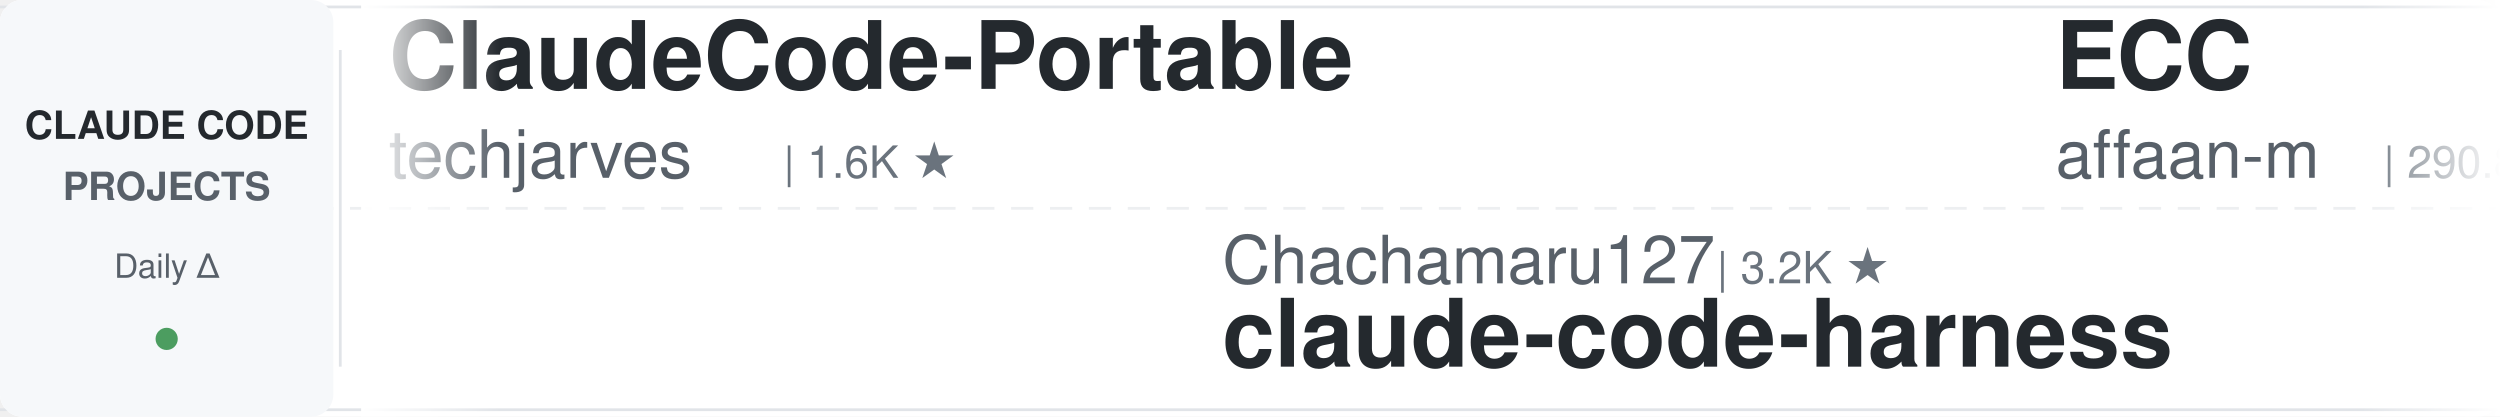
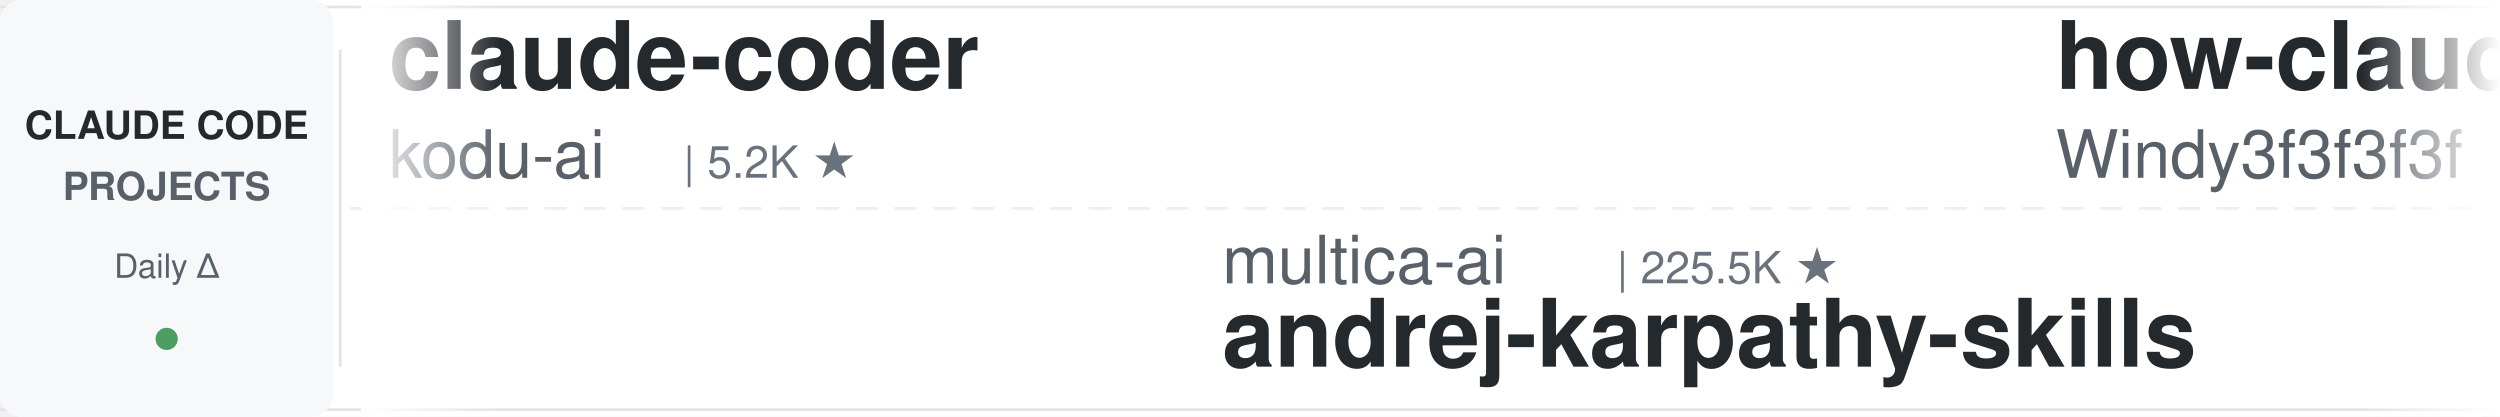
<svg xmlns="http://www.w3.org/2000/svg" width="900" height="150">
  <defs>
    <linearGradient id="leftFade" x1="0%" y1="0%" x2="100%" y2="0%">
      <stop offset="0%" style="stop-color:#ffffff;stop-opacity:1" />
      <stop offset="100%" style="stop-color:#ffffff;stop-opacity:0" />
    </linearGradient>
    <linearGradient id="rightFade" x1="0%" y1="0%" x2="100%" y2="0%">
      <stop offset="0%" style="stop-color:#ffffff;stop-opacity:0" />
      <stop offset="100%" style="stop-color:#ffffff;stop-opacity:1" />
    </linearGradient>
  </defs>
  <rect width="900" height="150" fill="#ffffff" rx="8" />
  <rect x="0" y="2" width="900" height="1" fill="#e1e4e8" />
  <rect x="0" y="147" width="900" height="1" fill="#e1e4e8" />
  <line x1="0" y1="75" x2="900" y2="75" stroke="#e1e4e8" stroke-width="1" stroke-dasharray="8 6" opacity="0.6" />
  <rect x="0" y="0" width="120" height="150" fill="#f6f8fa" rx="8" />
  <text x="60" y="50" font-family="-apple-system, BlinkMacSystemFont, 'Segoe UI', Helvetica, Arial, sans-serif" font-size="14" font-weight="600" fill="#24292e" text-anchor="middle">CLAUDE CODE</text>
  <text x="60" y="72" font-family="-apple-system, BlinkMacSystemFont, 'Segoe UI', Helvetica, Arial, sans-serif" font-size="14" font-weight="600" fill="#586069" text-anchor="middle">PROJECTS</text>
  <text x="60" y="100" font-family="-apple-system, BlinkMacSystemFont, 'Segoe UI', Helvetica, Arial, sans-serif" font-size="12" font-weight="500" fill="#586069" text-anchor="middle">Daily Δ</text>
  <circle cx="60" cy="122" r="4" fill="#22863a" opacity="0.8" />
  <rect x="122" y="18" width="1" height="114" fill="#e1e4e8" />
  <clipPath id="tickerClip">
    <rect x="130" y="0" width="770" height="150" />
  </clipPath>
  <g clip-path="url(#tickerClip)">
    <g id="tickerItems">
      <animateTransform attributeName="transform" attributeType="XML" type="translate" from="0 0" to="-3000 0" dur="54s" repeatCount="indefinite" />
      <g transform="translate(0, 0)">
-         <text x="140" y="32" font-family="-apple-system, BlinkMacSystemFont, 'Segoe UI', Helvetica, Arial, sans-serif" font-size="34" font-weight="600" fill="#24292e">ClaudeCode-Portable</text>
-         <text x="140" y="64" font-family="-apple-system, BlinkMacSystemFont, 'Segoe UI', Helvetica, Arial, sans-serif" font-size="24" font-weight="400" fill="#586069">techjarves</text>
-         <text x="282" y="64" font-family="-apple-system, BlinkMacSystemFont, 'Segoe UI', Helvetica, Arial, sans-serif" font-size="16" font-weight="500" fill="#6a737d">| 1.6K ★</text>
+         <text x="140" y="32" font-family="-apple-system, BlinkMacSystemFont, 'Segoe UI', Helvetica, Arial, sans-serif" font-size="34" font-weight="600" fill="#24292e">claude-coder</text>
+         <text x="140" y="64" font-family="-apple-system, BlinkMacSystemFont, 'Segoe UI', Helvetica, Arial, sans-serif" font-size="24" font-weight="400" fill="#586069">kodu-ai</text>
+         <text x="246" y="64" font-family="-apple-system, BlinkMacSystemFont, 'Segoe UI', Helvetica, Arial, sans-serif" font-size="16" font-weight="500" fill="#6a737d">| 5.2K ★</text>
      </g>
      <g transform="translate(300, 0)">
-         <text x="140" y="102" font-family="-apple-system, BlinkMacSystemFont, 'Segoe UI', Helvetica, Arial, sans-serif" font-size="24" font-weight="400" fill="#586069">Chachamaru127</text>
-         <text x="318" y="102" font-family="-apple-system, BlinkMacSystemFont, 'Segoe UI', Helvetica, Arial, sans-serif" font-size="16" font-weight="500" fill="#6a737d">| 3.2K ★</text>
-         <text x="140" y="132" font-family="-apple-system, BlinkMacSystemFont, 'Segoe UI', Helvetica, Arial, sans-serif" font-size="34" font-weight="600" fill="#24292e">claude-code-harness</text>
+         <text x="140" y="102" font-family="-apple-system, BlinkMacSystemFont, 'Segoe UI', Helvetica, Arial, sans-serif" font-size="24" font-weight="400" fill="#586069">multica-ai</text>
+         <text x="282" y="102" font-family="-apple-system, BlinkMacSystemFont, 'Segoe UI', Helvetica, Arial, sans-serif" font-size="16" font-weight="500" fill="#6a737d">| 225.5K ★</text>
+         <text x="140" y="132" font-family="-apple-system, BlinkMacSystemFont, 'Segoe UI', Helvetica, Arial, sans-serif" font-size="34" font-weight="600" fill="#24292e">andrej-karpathy-skills</text>
      </g>
      <g transform="translate(600, 0)">
-         <text x="140" y="32" font-family="-apple-system, BlinkMacSystemFont, 'Segoe UI', Helvetica, Arial, sans-serif" font-size="34" font-weight="600" fill="#24292e">ECC</text>
-         <text x="140" y="64" font-family="-apple-system, BlinkMacSystemFont, 'Segoe UI', Helvetica, Arial, sans-serif" font-size="24" font-weight="400" fill="#586069">affaan-m</text>
-         <text x="258" y="64" font-family="-apple-system, BlinkMacSystemFont, 'Segoe UI', Helvetica, Arial, sans-serif" font-size="16" font-weight="500" fill="#6a737d">| 290.8K ★</text>
+         <text x="140" y="32" font-family="-apple-system, BlinkMacSystemFont, 'Segoe UI', Helvetica, Arial, sans-serif" font-size="34" font-weight="600" fill="#24292e">how-claude-code-works</text>
+         <text x="140" y="64" font-family="-apple-system, BlinkMacSystemFont, 'Segoe UI', Helvetica, Arial, sans-serif" font-size="24" font-weight="400" fill="#586069">Windy3f3f3f3f</text>
+         <text x="318" y="64" font-family="-apple-system, BlinkMacSystemFont, 'Segoe UI', Helvetica, Arial, sans-serif" font-size="16" font-weight="500" fill="#6a737d">| 3.8K ★</text>
      </g>
      <g transform="translate(900, 0)">
-         <text x="140" y="102" font-family="-apple-system, BlinkMacSystemFont, 'Segoe UI', Helvetica, Arial, sans-serif" font-size="24" font-weight="400" fill="#586069">fuergaosi233</text>
-         <text x="306" y="102" font-family="-apple-system, BlinkMacSystemFont, 'Segoe UI', Helvetica, Arial, sans-serif" font-size="16" font-weight="500" fill="#6a737d">| 2.8K ★</text>
-         <text x="140" y="132" font-family="-apple-system, BlinkMacSystemFont, 'Segoe UI', Helvetica, Arial, sans-serif" font-size="34" font-weight="600" fill="#24292e">claude-code-proxy</text>
+         <text x="140" y="102" font-family="-apple-system, BlinkMacSystemFont, 'Segoe UI', Helvetica, Arial, sans-serif" font-size="24" font-weight="400" fill="#586069">shanraisshan</text>
+         <text x="306" y="102" font-family="-apple-system, BlinkMacSystemFont, 'Segoe UI', Helvetica, Arial, sans-serif" font-size="16" font-weight="500" fill="#6a737d">| 68.2K ★</text>
+         <text x="140" y="132" font-family="-apple-system, BlinkMacSystemFont, 'Segoe UI', Helvetica, Arial, sans-serif" font-size="34" font-weight="600" fill="#24292e">claude-code-best-practic...</text>
      </g>
      <g transform="translate(1200, 0)">
-         <text x="140" y="32" font-family="-apple-system, BlinkMacSystemFont, 'Segoe UI', Helvetica, Arial, sans-serif" font-size="34" font-weight="600" fill="#24292e">claude-code-guide</text>
-         <text x="140" y="64" font-family="-apple-system, BlinkMacSystemFont, 'Segoe UI', Helvetica, Arial, sans-serif" font-size="24" font-weight="400" fill="#586069">zebbern</text>
-         <text x="246" y="64" font-family="-apple-system, BlinkMacSystemFont, 'Segoe UI', Helvetica, Arial, sans-serif" font-size="16" font-weight="500" fill="#6a737d">| 4.7K ★</text>
+         <text x="140" y="32" font-family="-apple-system, BlinkMacSystemFont, 'Segoe UI', Helvetica, Arial, sans-serif" font-size="34" font-weight="600" fill="#24292e">oh-my-claudecode</text>
+         <text x="140" y="64" font-family="-apple-system, BlinkMacSystemFont, 'Segoe UI', Helvetica, Arial, sans-serif" font-size="24" font-weight="400" fill="#586069">Yeachan-Heo</text>
+         <text x="294" y="64" font-family="-apple-system, BlinkMacSystemFont, 'Segoe UI', Helvetica, Arial, sans-serif" font-size="16" font-weight="500" fill="#6a737d">| 40.3K ★</text>
      </g>
      <g transform="translate(1500, 0)">
-         <text x="140" y="102" font-family="-apple-system, BlinkMacSystemFont, 'Segoe UI', Helvetica, Arial, sans-serif" font-size="24" font-weight="400" fill="#586069">1rgs</text>
-         <text x="210" y="102" font-family="-apple-system, BlinkMacSystemFont, 'Segoe UI', Helvetica, Arial, sans-serif" font-size="16" font-weight="500" fill="#6a737d">| 3.8K ★</text>
-         <text x="140" y="132" font-family="-apple-system, BlinkMacSystemFont, 'Segoe UI', Helvetica, Arial, sans-serif" font-size="34" font-weight="600" fill="#24292e">claude-code-proxy</text>
+         <text x="140" y="102" font-family="-apple-system, BlinkMacSystemFont, 'Segoe UI', Helvetica, Arial, sans-serif" font-size="24" font-weight="400" fill="#586069">oboard</text>
+         <text x="234" y="102" font-family="-apple-system, BlinkMacSystemFont, 'Segoe UI', Helvetica, Arial, sans-serif" font-size="16" font-weight="500" fill="#6a737d">| 3.3K ★</text>
+         <text x="140" y="132" font-family="-apple-system, BlinkMacSystemFont, 'Segoe UI', Helvetica, Arial, sans-serif" font-size="34" font-weight="600" fill="#24292e">claude-code-rev</text>
      </g>
      <g transform="translate(1800, 0)">
-         <text x="140" y="32" font-family="-apple-system, BlinkMacSystemFont, 'Segoe UI', Helvetica, Arial, sans-serif" font-size="34" font-weight="600" fill="#24292e">awesome-claude-code-plug...</text>
-         <text x="140" y="64" font-family="-apple-system, BlinkMacSystemFont, 'Segoe UI', Helvetica, Arial, sans-serif" font-size="24" font-weight="400" fill="#586069">ccplugins</text>
-         <text x="270" y="64" font-family="-apple-system, BlinkMacSystemFont, 'Segoe UI', Helvetica, Arial, sans-serif" font-size="16" font-weight="500" fill="#6a737d">| 989 ★</text>
+         <text x="140" y="32" font-family="-apple-system, BlinkMacSystemFont, 'Segoe UI', Helvetica, Arial, sans-serif" font-size="34" font-weight="600" fill="#24292e">claude-code-from-source</text>
+         <text x="140" y="64" font-family="-apple-system, BlinkMacSystemFont, 'Segoe UI', Helvetica, Arial, sans-serif" font-size="24" font-weight="400" fill="#586069">alejandrobalderas</text>
+         <text x="366" y="64" font-family="-apple-system, BlinkMacSystemFont, 'Segoe UI', Helvetica, Arial, sans-serif" font-size="16" font-weight="500" fill="#6a737d">| 3.0K ★</text>
      </g>
      <g transform="translate(2100, 0)">
-         <text x="140" y="102" font-family="-apple-system, BlinkMacSystemFont, 'Segoe UI', Helvetica, Arial, sans-serif" font-size="24" font-weight="400" fill="#586069">FlorianBruniaux</text>
-         <text x="342" y="102" font-family="-apple-system, BlinkMacSystemFont, 'Segoe UI', Helvetica, Arial, sans-serif" font-size="16" font-weight="500" fill="#6a737d">| 6.3K ★</text>
-         <text x="140" y="132" font-family="-apple-system, BlinkMacSystemFont, 'Segoe UI', Helvetica, Arial, sans-serif" font-size="34" font-weight="600" fill="#24292e">claude-code-ultimate-gui...</text>
+         <text x="140" y="102" font-family="-apple-system, BlinkMacSystemFont, 'Segoe UI', Helvetica, Arial, sans-serif" font-size="24" font-weight="400" fill="#586069">Yuyz0112</text>
+         <text x="258" y="102" font-family="-apple-system, BlinkMacSystemFont, 'Segoe UI', Helvetica, Arial, sans-serif" font-size="16" font-weight="500" fill="#6a737d">| 2.4K ★</text>
+         <text x="140" y="132" font-family="-apple-system, BlinkMacSystemFont, 'Segoe UI', Helvetica, Arial, sans-serif" font-size="34" font-weight="600" fill="#24292e">claude-code-reverse</text>
      </g>
      <g transform="translate(2400, 0)">
-         <text x="140" y="32" font-family="-apple-system, BlinkMacSystemFont, 'Segoe UI', Helvetica, Arial, sans-serif" font-size="34" font-weight="600" fill="#24292e">claude-code-history-view...</text>
-         <text x="140" y="64" font-family="-apple-system, BlinkMacSystemFont, 'Segoe UI', Helvetica, Arial, sans-serif" font-size="24" font-weight="400" fill="#586069">jhlee0409</text>
-         <text x="270" y="64" font-family="-apple-system, BlinkMacSystemFont, 'Segoe UI', Helvetica, Arial, sans-serif" font-size="16" font-weight="500" fill="#6a737d">| 2.3K ★</text>
+         <text x="140" y="32" font-family="-apple-system, BlinkMacSystemFont, 'Segoe UI', Helvetica, Arial, sans-serif" font-size="34" font-weight="600" fill="#24292e">awesome-claude-code</text>
+         <text x="140" y="64" font-family="-apple-system, BlinkMacSystemFont, 'Segoe UI', Helvetica, Arial, sans-serif" font-size="24" font-weight="400" fill="#586069">jqueryscript</text>
+         <text x="306" y="64" font-family="-apple-system, BlinkMacSystemFont, 'Segoe UI', Helvetica, Arial, sans-serif" font-size="16" font-weight="500" fill="#6a737d">| 537 ★</text>
      </g>
      <g transform="translate(2700, 0)">
-         <text x="140" y="102" font-family="-apple-system, BlinkMacSystemFont, 'Segoe UI', Helvetica, Arial, sans-serif" font-size="24" font-weight="400" fill="#586069">xu-xiang</text>
-         <text x="258" y="102" font-family="-apple-system, BlinkMacSystemFont, 'Segoe UI', Helvetica, Arial, sans-serif" font-size="16" font-weight="500" fill="#6a737d">| 2.0K ★</text>
-         <text x="140" y="132" font-family="-apple-system, BlinkMacSystemFont, 'Segoe UI', Helvetica, Arial, sans-serif" font-size="34" font-weight="600" fill="#24292e">everything-claude-code-z...</text>
+         <text x="140" y="102" font-family="-apple-system, BlinkMacSystemFont, 'Segoe UI', Helvetica, Arial, sans-serif" font-size="24" font-weight="400" fill="#586069">anthropics</text>
+         <text x="282" y="102" font-family="-apple-system, BlinkMacSystemFont, 'Segoe UI', Helvetica, Arial, sans-serif" font-size="16" font-weight="500" fill="#6a737d">| 9.7K ★</text>
+         <text x="140" y="132" font-family="-apple-system, BlinkMacSystemFont, 'Segoe UI', Helvetica, Arial, sans-serif" font-size="34" font-weight="600" fill="#24292e">claude-code-action</text>
      </g>
      <g transform="translate(3000, 0)">
-         <text x="140" y="32" font-family="-apple-system, BlinkMacSystemFont, 'Segoe UI', Helvetica, Arial, sans-serif" font-size="34" font-weight="600" fill="#24292e">ClaudeCode-Portable</text>
-         <text x="140" y="64" font-family="-apple-system, BlinkMacSystemFont, 'Segoe UI', Helvetica, Arial, sans-serif" font-size="24" font-weight="400" fill="#586069">techjarves</text>
-         <text x="282" y="64" font-family="-apple-system, BlinkMacSystemFont, 'Segoe UI', Helvetica, Arial, sans-serif" font-size="16" font-weight="500" fill="#6a737d">| 1.6K ★</text>
+         <text x="140" y="32" font-family="-apple-system, BlinkMacSystemFont, 'Segoe UI', Helvetica, Arial, sans-serif" font-size="34" font-weight="600" fill="#24292e">claude-coder</text>
+         <text x="140" y="64" font-family="-apple-system, BlinkMacSystemFont, 'Segoe UI', Helvetica, Arial, sans-serif" font-size="24" font-weight="400" fill="#586069">kodu-ai</text>
+         <text x="246" y="64" font-family="-apple-system, BlinkMacSystemFont, 'Segoe UI', Helvetica, Arial, sans-serif" font-size="16" font-weight="500" fill="#6a737d">| 5.2K ★</text>
      </g>
      <g transform="translate(3300, 0)">
-         <text x="140" y="102" font-family="-apple-system, BlinkMacSystemFont, 'Segoe UI', Helvetica, Arial, sans-serif" font-size="24" font-weight="400" fill="#586069">Chachamaru127</text>
-         <text x="318" y="102" font-family="-apple-system, BlinkMacSystemFont, 'Segoe UI', Helvetica, Arial, sans-serif" font-size="16" font-weight="500" fill="#6a737d">| 3.2K ★</text>
-         <text x="140" y="132" font-family="-apple-system, BlinkMacSystemFont, 'Segoe UI', Helvetica, Arial, sans-serif" font-size="34" font-weight="600" fill="#24292e">claude-code-harness</text>
+         <text x="140" y="102" font-family="-apple-system, BlinkMacSystemFont, 'Segoe UI', Helvetica, Arial, sans-serif" font-size="24" font-weight="400" fill="#586069">multica-ai</text>
+         <text x="282" y="102" font-family="-apple-system, BlinkMacSystemFont, 'Segoe UI', Helvetica, Arial, sans-serif" font-size="16" font-weight="500" fill="#6a737d">| 225.5K ★</text>
+         <text x="140" y="132" font-family="-apple-system, BlinkMacSystemFont, 'Segoe UI', Helvetica, Arial, sans-serif" font-size="34" font-weight="600" fill="#24292e">andrej-karpathy-skills</text>
      </g>
      <g transform="translate(3600, 0)">
-         <text x="140" y="32" font-family="-apple-system, BlinkMacSystemFont, 'Segoe UI', Helvetica, Arial, sans-serif" font-size="34" font-weight="600" fill="#24292e">ECC</text>
-         <text x="140" y="64" font-family="-apple-system, BlinkMacSystemFont, 'Segoe UI', Helvetica, Arial, sans-serif" font-size="24" font-weight="400" fill="#586069">affaan-m</text>
-         <text x="258" y="64" font-family="-apple-system, BlinkMacSystemFont, 'Segoe UI', Helvetica, Arial, sans-serif" font-size="16" font-weight="500" fill="#6a737d">| 290.8K ★</text>
+         <text x="140" y="32" font-family="-apple-system, BlinkMacSystemFont, 'Segoe UI', Helvetica, Arial, sans-serif" font-size="34" font-weight="600" fill="#24292e">how-claude-code-works</text>
+         <text x="140" y="64" font-family="-apple-system, BlinkMacSystemFont, 'Segoe UI', Helvetica, Arial, sans-serif" font-size="24" font-weight="400" fill="#586069">Windy3f3f3f3f</text>
+         <text x="318" y="64" font-family="-apple-system, BlinkMacSystemFont, 'Segoe UI', Helvetica, Arial, sans-serif" font-size="16" font-weight="500" fill="#6a737d">| 3.8K ★</text>
      </g>
      <g transform="translate(3900, 0)">
-         <text x="140" y="102" font-family="-apple-system, BlinkMacSystemFont, 'Segoe UI', Helvetica, Arial, sans-serif" font-size="24" font-weight="400" fill="#586069">fuergaosi233</text>
-         <text x="306" y="102" font-family="-apple-system, BlinkMacSystemFont, 'Segoe UI', Helvetica, Arial, sans-serif" font-size="16" font-weight="500" fill="#6a737d">| 2.8K ★</text>
-         <text x="140" y="132" font-family="-apple-system, BlinkMacSystemFont, 'Segoe UI', Helvetica, Arial, sans-serif" font-size="34" font-weight="600" fill="#24292e">claude-code-proxy</text>
+         <text x="140" y="102" font-family="-apple-system, BlinkMacSystemFont, 'Segoe UI', Helvetica, Arial, sans-serif" font-size="24" font-weight="400" fill="#586069">shanraisshan</text>
+         <text x="306" y="102" font-family="-apple-system, BlinkMacSystemFont, 'Segoe UI', Helvetica, Arial, sans-serif" font-size="16" font-weight="500" fill="#6a737d">| 68.2K ★</text>
+         <text x="140" y="132" font-family="-apple-system, BlinkMacSystemFont, 'Segoe UI', Helvetica, Arial, sans-serif" font-size="34" font-weight="600" fill="#24292e">claude-code-best-practic...</text>
      </g>
    </g>
  </g>
  <rect x="130" y="0" width="50" height="150" fill="url(#leftFade)" />
  <rect x="850" y="0" width="50" height="150" fill="url(#rightFade)" />
</svg>
